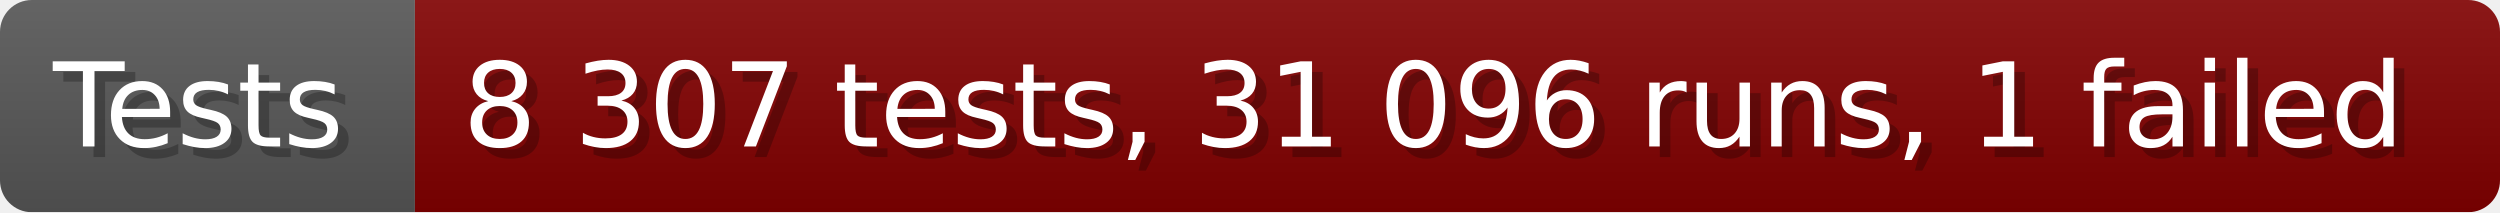
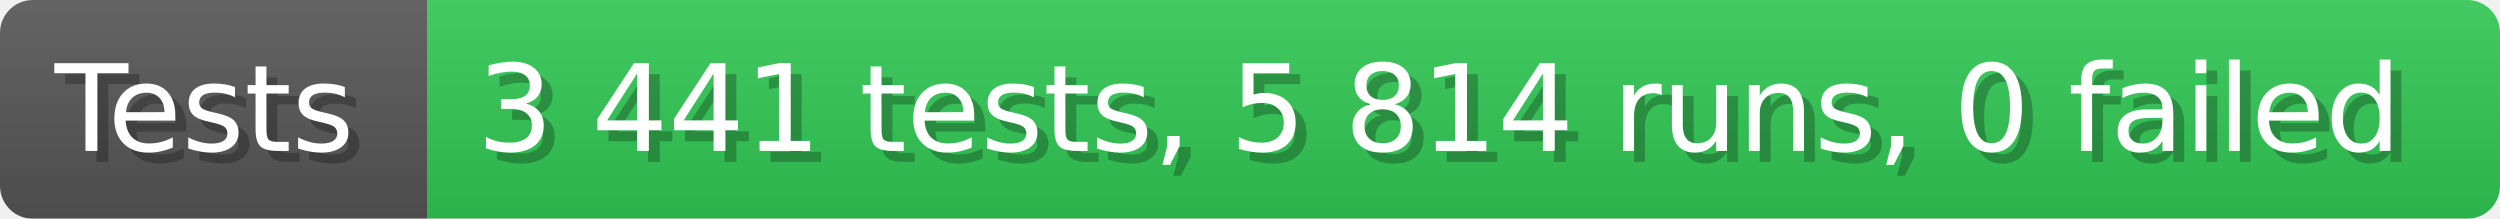
- <svg xmlns="http://www.w3.org/2000/svg" width="235.6" height="20" viewBox="0 0 2356 200" role="img" aria-label="Tests: 8 307 tests, 31 096 runs, 1 failed">
+ <svg xmlns="http://www.w3.org/2000/svg" width="228.6" height="20" viewBox="0 0 2286 200" role="img" aria-label="Tests: 3 441 tests, 5 814 runs, 0 failed">
  <linearGradient id="a" x2="0" y2="100%">
    <stop offset="0" stop-opacity=".1" stop-color="#EEE" />
    <stop offset="1" stop-opacity=".1" />
  </linearGradient>
  <mask id="m">
-     <rect width="2356" height="200" rx="30" fill="#FFF" />
+     <rect width="2286" height="200" rx="30" fill="#FFF" />
  </mask>
  <g mask="url(#m)">
    <rect width="391" height="200" fill="#555" />
-     <rect width="1965" height="200" fill="#800000" x="391" />
-     <rect width="2356" height="200" fill="url(#a)" />
+     <rect width="1895" height="200" fill="#31c653" x="391" />
+     <rect width="2286" height="200" fill="url(#a)" />
  </g>
  <g aria-hidden="true" fill="#fff" text-anchor="start" font-family="Verdana,DejaVu Sans,sans-serif" font-size="110">
    <text x="60" y="148" textLength="291" fill="#000" opacity="0.25">Tests</text>
    <text x="50" y="138" textLength="291">Tests</text>
-     <text x="446" y="148" textLength="1865" fill="#000" opacity="0.25">8 307 tests, 31 096 runs, 1 failed</text>
-     <text x="436" y="138" textLength="1865">8 307 tests, 31 096 runs, 1 failed</text>
+     <text x="446" y="148" textLength="1795" fill="#000" opacity="0.25">3 441 tests, 5 814 runs, 0 failed</text>
+     <text x="436" y="138" textLength="1795">3 441 tests, 5 814 runs, 0 failed</text>
  </g>
</svg>
